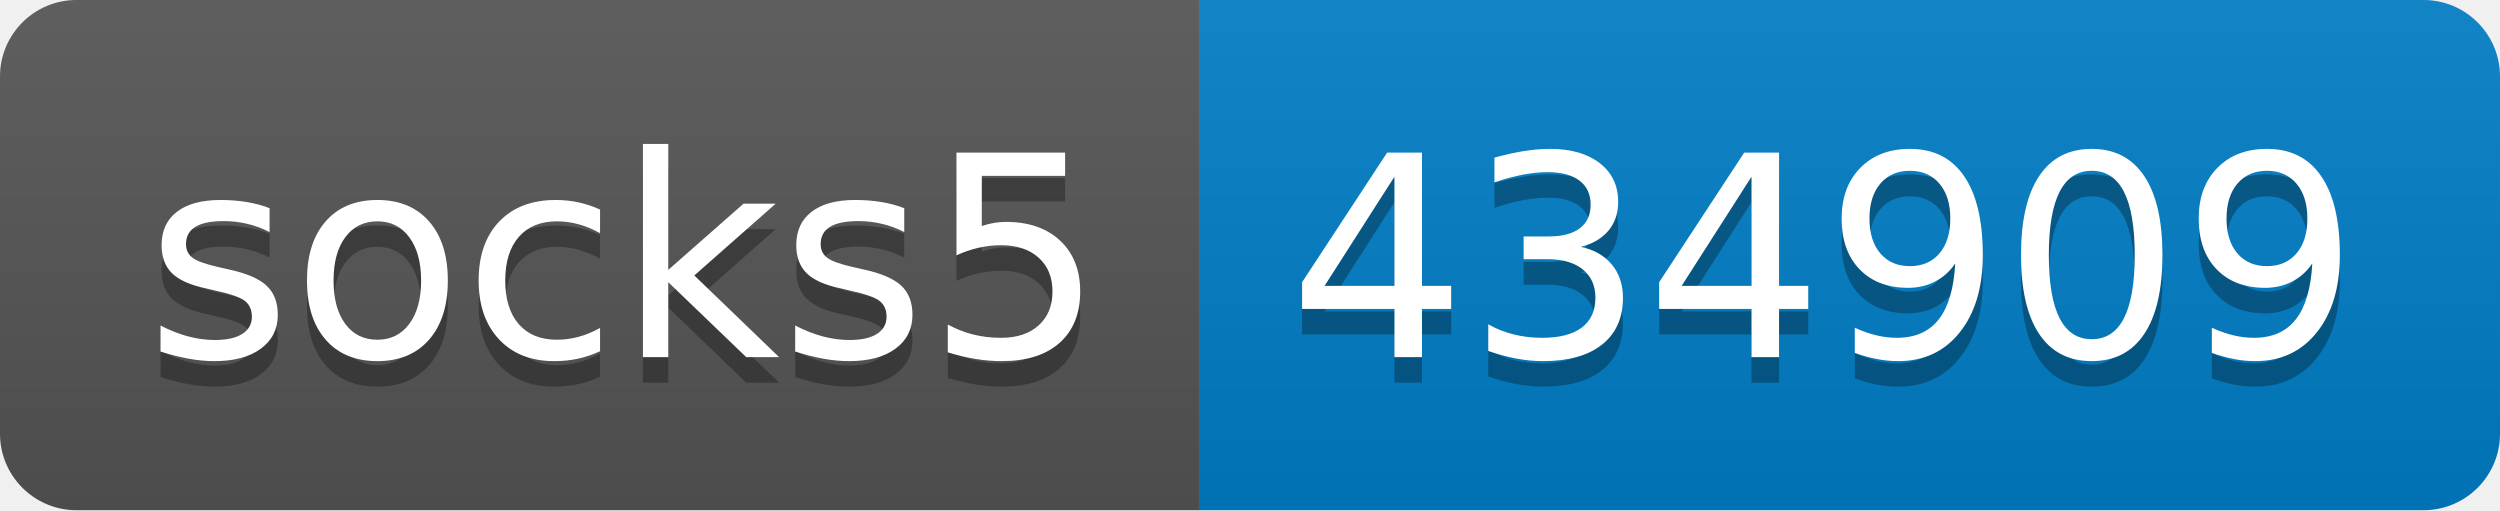
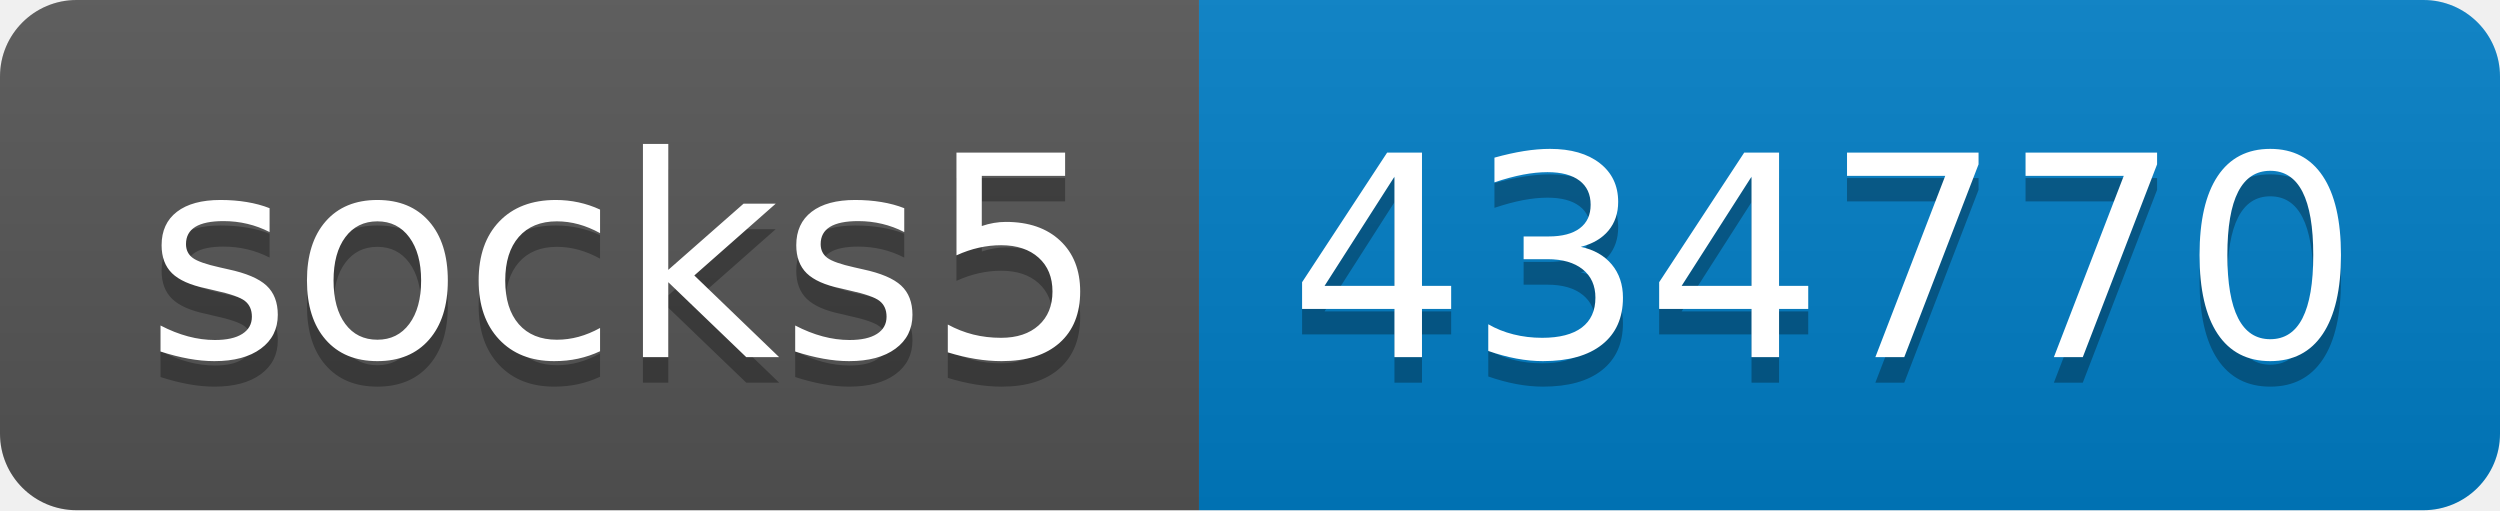
- <svg xmlns="http://www.w3.org/2000/svg" width="98" height="20" role="img" aria-label="socks5: 434909">
+ <svg xmlns="http://www.w3.org/2000/svg" width="98" height="20" role="img" aria-label="socks5: 434770">
  <linearGradient id="s" x2="0" y2="100%">
    <stop offset="0" stop-color="#bbb" stop-opacity=".1" />
    <stop offset="1" stop-opacity=".1" />
  </linearGradient>
  <clipPath id="r">
    <rect width="98" height="20" rx="3" fill="#fff" />
  </clipPath>
  <g clip-path="url(#r)">
    <rect width="47" height="20" fill="#555" />
    <rect x="47" width="51" height="20" fill="#007ec6" />
    <rect width="98" height="20" fill="url(#s)" />
  </g>
  <g fill="#fff" text-anchor="middle" font-family="Verdana,Geneva,DejaVu Sans,sans-serif" text-rendering="geometricPrecision" font-size="110">
    <text aria-hidden="true" x="245" y="150" fill="#010101" fill-opacity=".3" transform="scale(.1)" textLength="370">socks5</text>
    <text x="245" y="140" transform="scale(.1)" fill="#fff" textLength="370">socks5</text>
-     <text aria-hidden="true" x="715" y="150" fill="#010101" fill-opacity=".3" transform="scale(.1)" textLength="410">434909</text>
-     <text x="715" y="140" transform="scale(.1)" fill="#fff" textLength="410">434909</text>
+     <text aria-hidden="true" x="715" y="150" fill="#010101" fill-opacity=".3" transform="scale(.1)" textLength="410">434770</text>
+     <text x="715" y="140" transform="scale(.1)" fill="#fff" textLength="410">434770</text>
  </g>
</svg>
